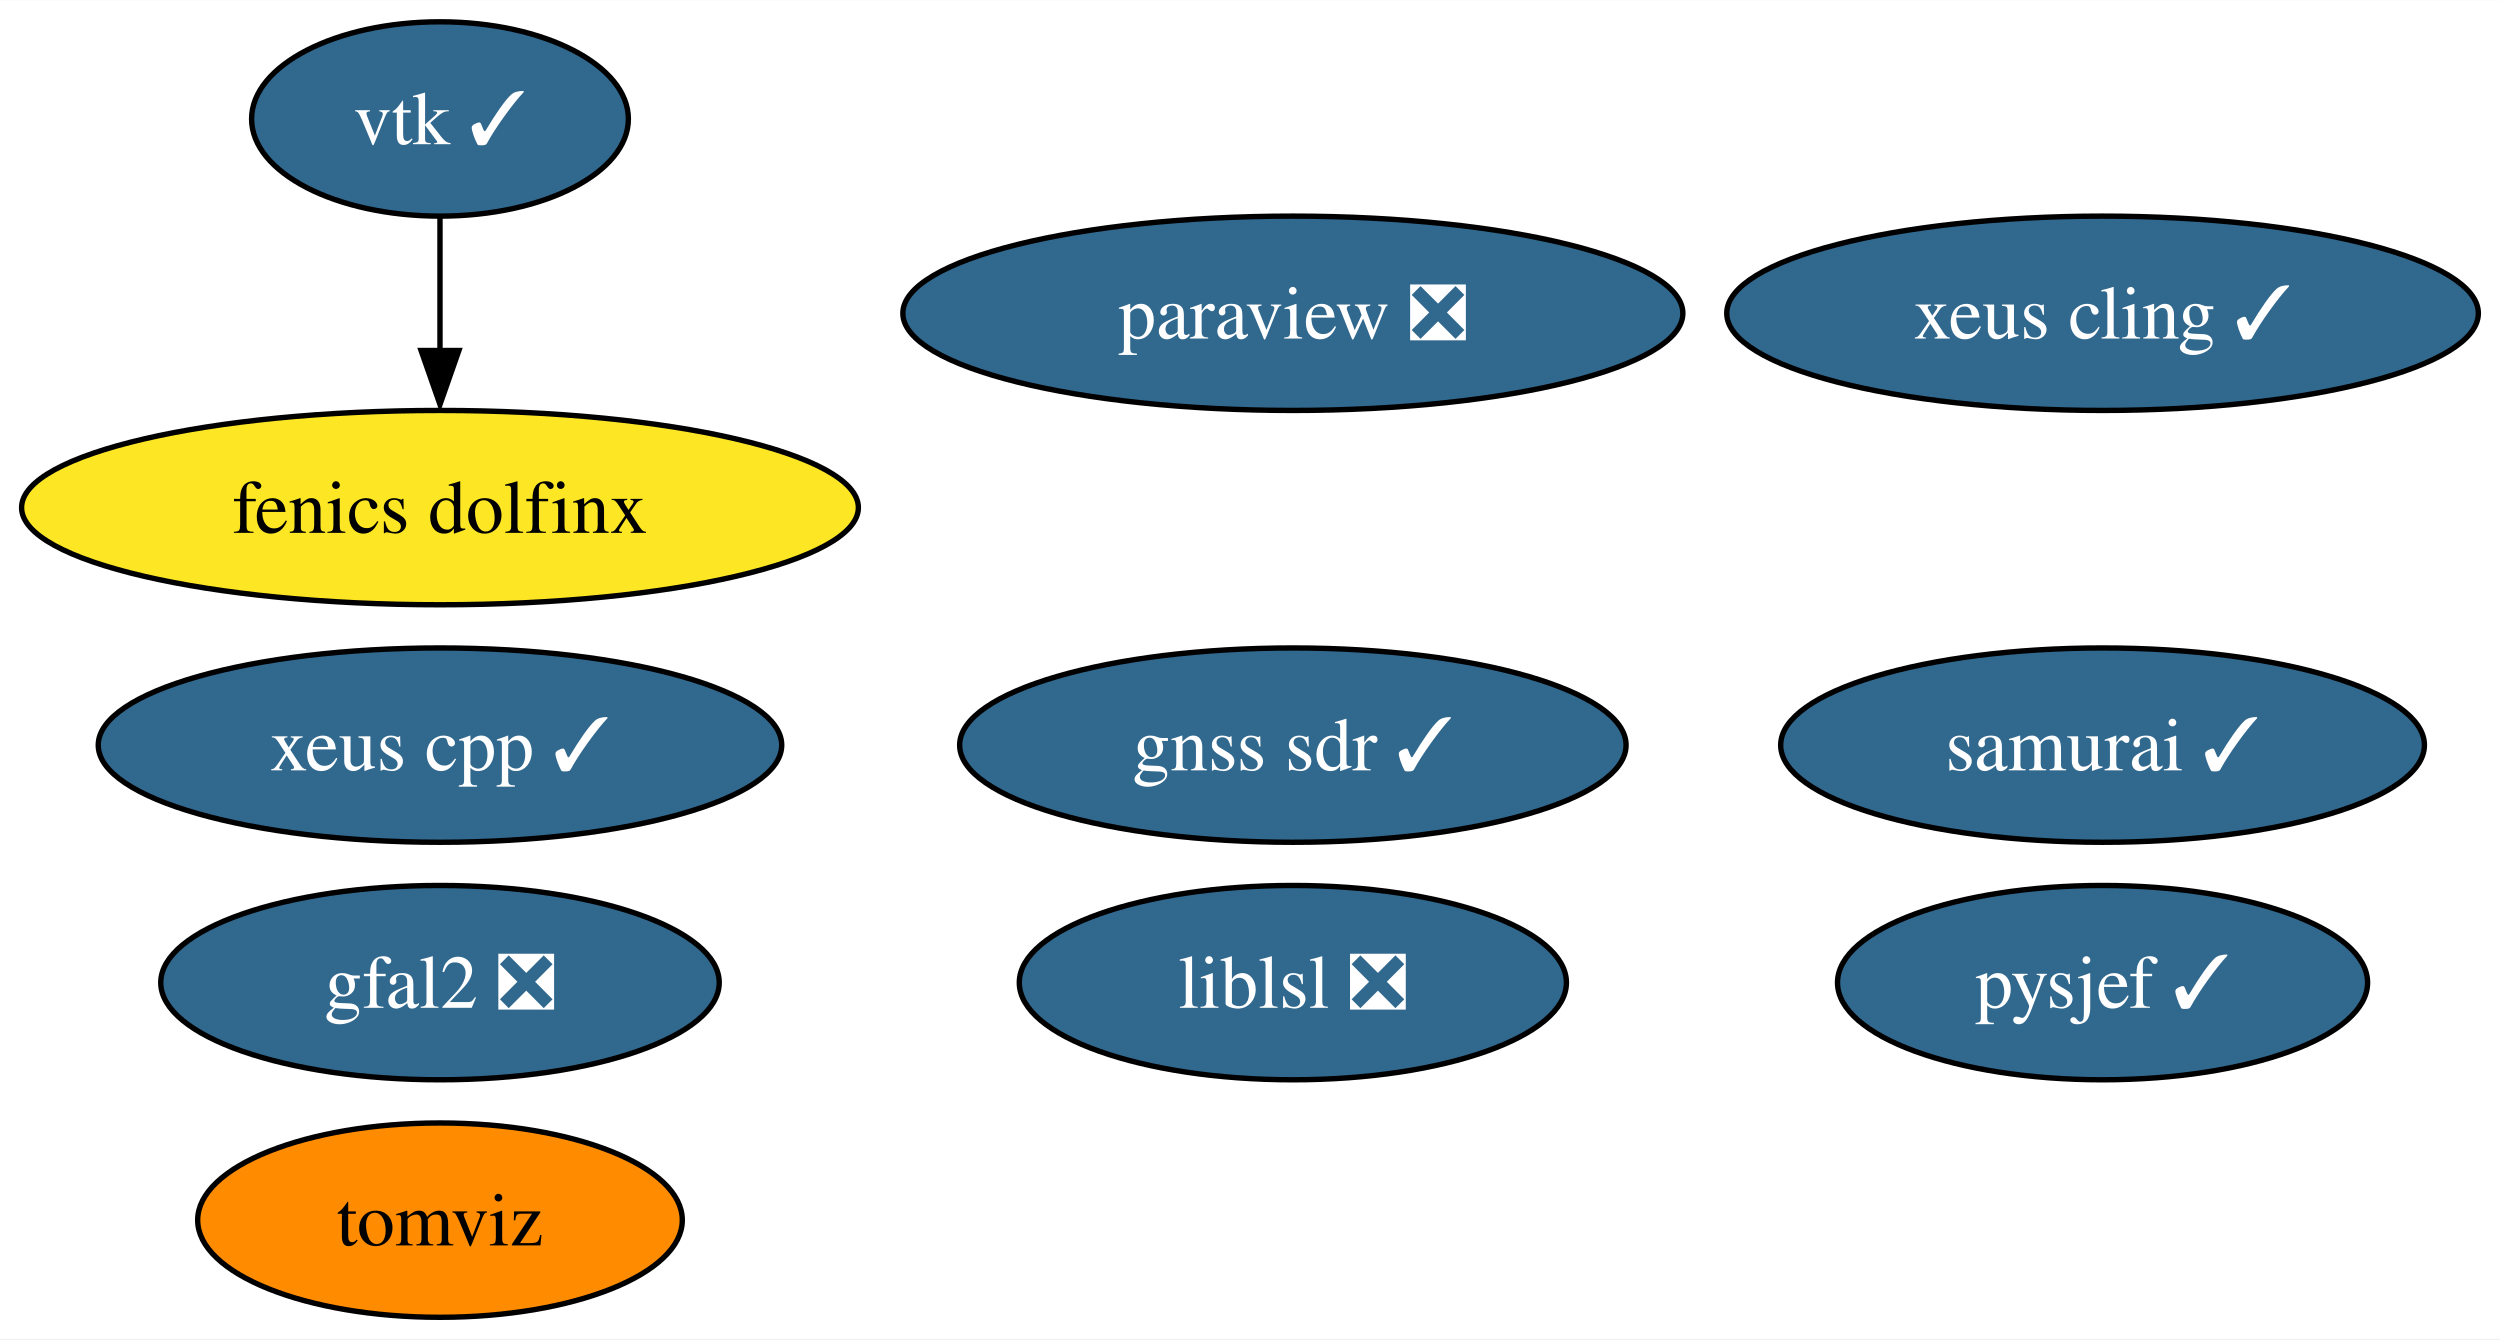
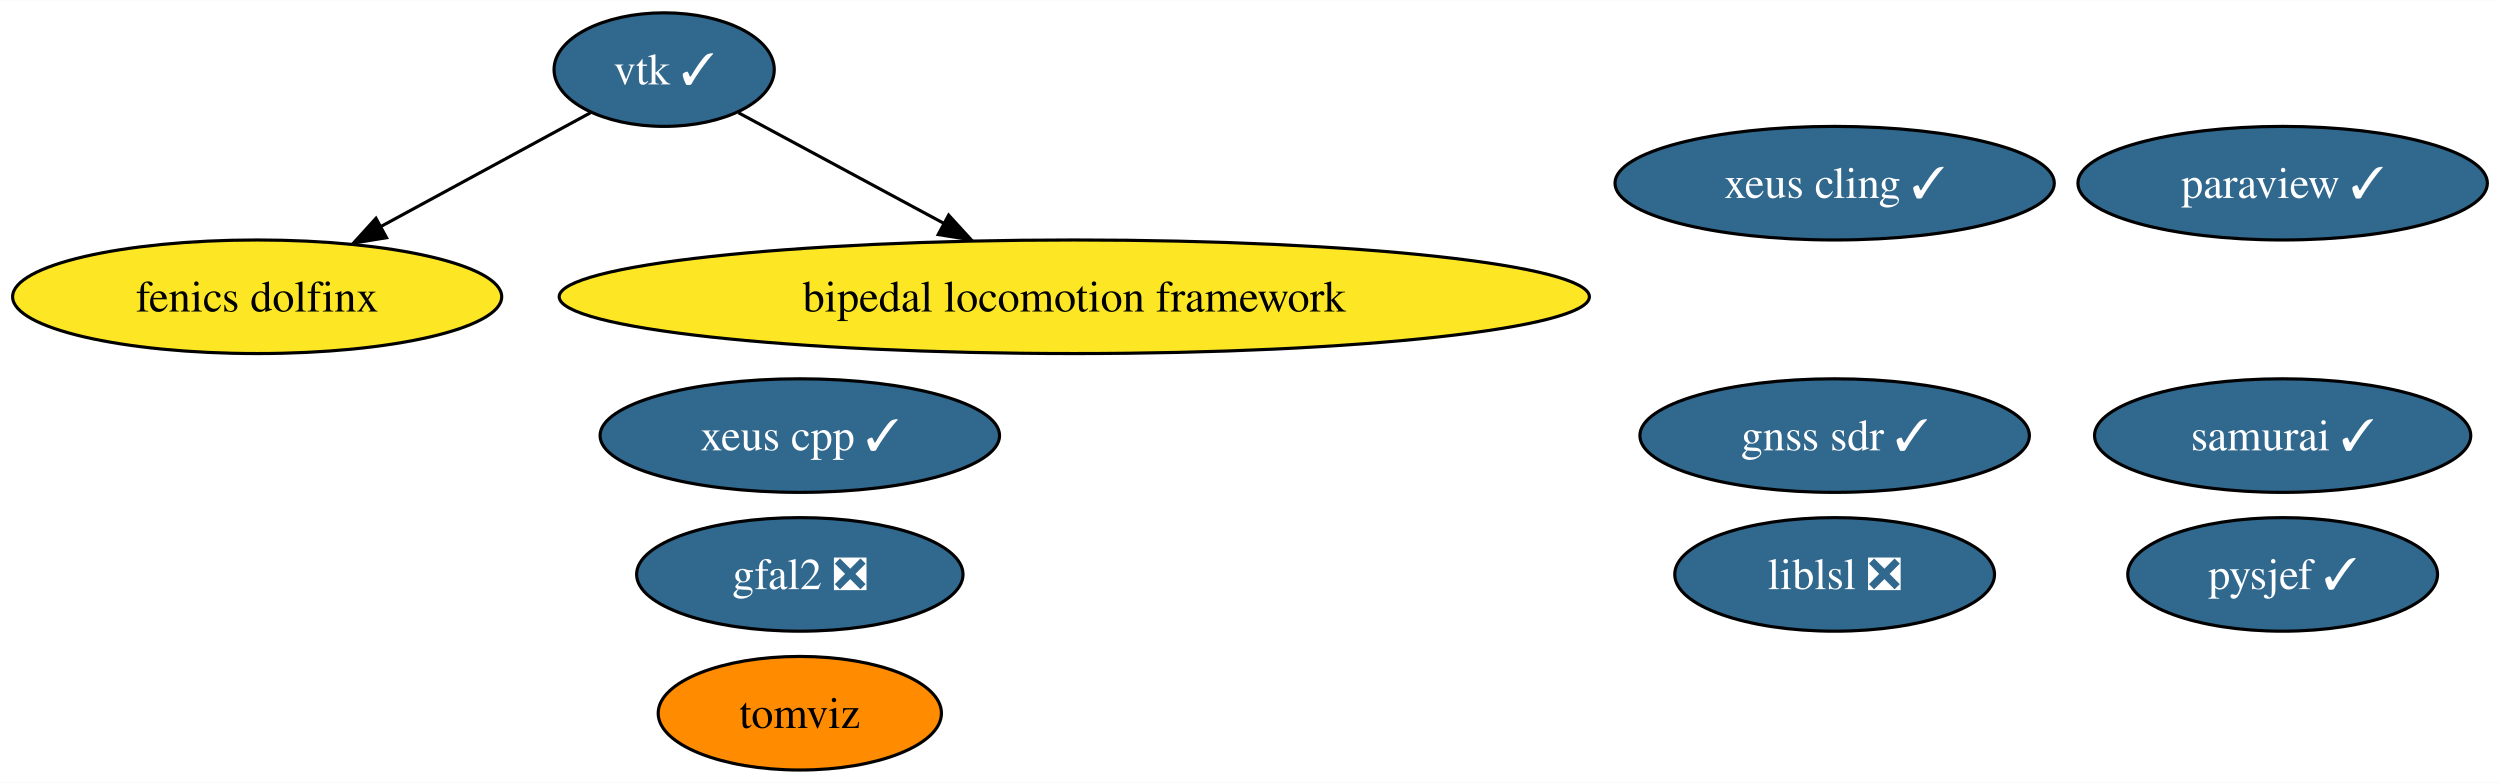
- <svg xmlns="http://www.w3.org/2000/svg" xmlns:xlink="http://www.w3.org/1999/xlink" width="463pt" height="248pt" viewBox="0.00 0.00 463.14 248.00">
+ <svg xmlns="http://www.w3.org/2000/svg" xmlns:xlink="http://www.w3.org/1999/xlink" width="792pt" height="248pt" viewBox="0.00 0.00 792.40 248.00">
  <g id="graph0" class="graph" transform="scale(1 1) rotate(0) translate(4 244)">
-     <polygon fill="white" stroke="none" points="-4,4 -4,-244 459.14,-244 459.14,4 -4,4" />
+     <polygon fill="white" stroke="none" points="-4,4 -4,-244 788.4,-244 788.4,4 -4,4" />
    <g id="node1" class="node">
      <g id="a_node1">
-         <a xlink:href="https://github.com/conda-forge/paraview-feedstock/pull/217" xlink:title="paraview ❎">
-           <ellipse fill="#31688e" stroke="black" cx="235.51" cy="-186" rx="72.25" ry="18" />
-           <text text-anchor="middle" x="235.51" y="-181.32" font-family="Times,serif" font-size="14.00" fill="white">paraview ❎</text>
+         <a xlink:href="https://github.com/conda-forge/paraview-feedstock/pull/217" xlink:title="paraview ✓">
+           <ellipse fill="#31688e" stroke="black" cx="719.51" cy="-186" rx="64.89" ry="18" />
+           <text text-anchor="middle" x="719.51" y="-181.32" font-family="Times,serif" font-size="14.00" fill="white">paraview ✓</text>
        </a>
      </g>
    </g>
    <g id="node2" class="node">
      <g id="a_node2">
        <a xlink:href="https://github.com/conda-forge/vtk-feedstock/pull/317" xlink:title="vtk ✓">
-           <ellipse fill="#31688e" stroke="black" cx="77.51" cy="-222" rx="34.9" ry="18" />
-           <text text-anchor="middle" x="77.51" y="-217.32" font-family="Times,serif" font-size="14.00" fill="white">vtk ✓</text>
+           <ellipse fill="#31688e" stroke="black" cx="206.51" cy="-222" rx="34.9" ry="18" />
+           <text text-anchor="middle" x="206.51" y="-217.32" font-family="Times,serif" font-size="14.00" fill="white">vtk ✓</text>
        </a>
      </g>
    </g>
    <g id="node7" class="node">
      <g id="a_node7">
        <a xlink:href="https://github.com/conda-forge/fenics-dolfinx-feedstock" xlink:title="fenics dolfinx">
          <ellipse fill="#fde725" stroke="black" cx="77.51" cy="-150" rx="77.51" ry="18" />
          <text text-anchor="middle" x="77.51" y="-145.32" font-family="Times,serif" font-size="14.00">fenics dolfinx</text>
        </a>
      </g>
    </g>
+     <g id="edge2" class="edge">
+       <path fill="none" stroke="black" d="M183.15,-208.32C164.64,-198.28 138.37,-184.02 116.66,-172.24" />
+       <polygon fill="black" stroke="black" points="118.51,-168.72 108.05,-167.03 115.17,-174.87 118.51,-168.72" />
+     </g>
+     <g id="node9" class="node">
+       <g id="a_node9">
+         <a xlink:href="https://github.com/conda-forge/bipedal-locomotion-framework-feedstock" xlink:title="bipedal locomotion framework">
+           <ellipse fill="#fde725" stroke="black" cx="336.51" cy="-150" rx="163.27" ry="18" />
+           <text text-anchor="middle" x="336.51" y="-145.32" font-family="Times,serif" font-size="14.00">bipedal locomotion framework</text>
+         </a>
+       </g>
+     </g>
    <g id="edge1" class="edge">
-       <path fill="none" stroke="black" d="M77.51,-203.7C77.51,-196.24 77.51,-187.32 77.51,-178.97" />
-       <polygon fill="black" stroke="black" points="81.01,-179.1 77.51,-169.1 74.01,-179.1 81.01,-179.1" />
+       <path fill="none" stroke="black" d="M230.06,-208.32C248.2,-198.55 273.75,-184.8 295.27,-173.21" />
+       <polygon fill="black" stroke="black" points="296.68,-175.88 303.83,-168.06 293.37,-169.72 296.68,-175.88" />
    </g>
    <g id="node3" class="node">
      <g id="a_node3">
        <a xlink:href="https://github.com/conda-forge/xeus-cling-feedstock/pull/67" xlink:title="xeus cling ✓">
-           <ellipse fill="#31688e" stroke="black" cx="385.51" cy="-186" rx="69.62" ry="18" />
-           <text text-anchor="middle" x="385.51" y="-181.32" font-family="Times,serif" font-size="14.00" fill="white">xeus cling ✓</text>
+           <ellipse fill="#31688e" stroke="black" cx="577.51" cy="-186" rx="69.62" ry="18" />
+           <text text-anchor="middle" x="577.51" y="-181.32" font-family="Times,serif" font-size="14.00" fill="white">xeus cling ✓</text>
        </a>
      </g>
    </g>
    <g id="node4" class="node">
      <g id="a_node4">
        <a xlink:href="https://github.com/conda-forge/gfal2-feedstock/pull/43" xlink:title="gfal2 ❎">
-           <ellipse fill="#31688e" stroke="black" cx="77.51" cy="-62" rx="51.73" ry="18" />
-           <text text-anchor="middle" x="77.51" y="-57.33" font-family="Times,serif" font-size="14.00" fill="white">gfal2 ❎</text>
+           <ellipse fill="#31688e" stroke="black" cx="249.51" cy="-62" rx="51.73" ry="18" />
+           <text text-anchor="middle" x="249.51" y="-57.33" font-family="Times,serif" font-size="14.00" fill="white">gfal2 ❎</text>
        </a>
      </g>
    </g>
    <g id="node5" class="node">
      <g id="a_node5">
        <a xlink:href="https://github.com/conda-forge/tomviz-feedstock" xlink:title="tomviz">
-           <ellipse fill="#ff8c00" stroke="black" cx="77.51" cy="-18" rx="44.89" ry="18" />
-           <text text-anchor="middle" x="77.51" y="-13.32" font-family="Times,serif" font-size="14.00">tomviz</text>
+           <ellipse fill="#ff8c00" stroke="black" cx="249.51" cy="-18" rx="44.89" ry="18" />
+           <text text-anchor="middle" x="249.51" y="-13.32" font-family="Times,serif" font-size="14.00">tomviz</text>
        </a>
      </g>
    </g>
    <g id="node6" class="node">
      <g id="a_node6">
        <a xlink:href="https://github.com/conda-forge/liblsl-feedstock/pull/11" xlink:title="liblsl ❎">
-           <ellipse fill="#31688e" stroke="black" cx="235.51" cy="-62" rx="50.68" ry="18" />
-           <text text-anchor="middle" x="235.51" y="-57.33" font-family="Times,serif" font-size="14.00" fill="white">liblsl ❎</text>
+           <ellipse fill="#31688e" stroke="black" cx="577.51" cy="-62" rx="50.68" ry="18" />
+           <text text-anchor="middle" x="577.51" y="-57.33" font-family="Times,serif" font-size="14.00" fill="white">liblsl ❎</text>
        </a>
      </g>
    </g>
    <g id="node8" class="node">
      <g id="a_node8">
        <a xlink:href="https://github.com/conda-forge/pysjef-feedstock/pull/57" xlink:title="pysjef ✓">
-           <ellipse fill="#31688e" stroke="black" cx="385.51" cy="-62" rx="49.1" ry="18" />
-           <text text-anchor="middle" x="385.51" y="-57.33" font-family="Times,serif" font-size="14.00" fill="white">pysjef ✓</text>
-         </a>
-       </g>
-     </g>
-     <g id="node9" class="node">
-       <g id="a_node9">
-         <a xlink:href="https://github.com/conda-forge/xeus-cpp-feedstock/pull/5" xlink:title="xeus cpp ✓">
-           <ellipse fill="#31688e" stroke="black" cx="77.51" cy="-106" rx="63.31" ry="18" />
-           <text text-anchor="middle" x="77.51" y="-101.33" font-family="Times,serif" font-size="14.00" fill="white">xeus cpp ✓</text>
+           <ellipse fill="#31688e" stroke="black" cx="719.51" cy="-62" rx="49.1" ry="18" />
+           <text text-anchor="middle" x="719.51" y="-57.33" font-family="Times,serif" font-size="14.00" fill="white">pysjef ✓</text>
        </a>
      </g>
    </g>
    <g id="node10" class="node">
      <g id="a_node10">
-         <a xlink:href="https://github.com/conda-forge/samurai-feedstock/pull/13" xlink:title="samurai ✓">
-           <ellipse fill="#31688e" stroke="black" cx="385.51" cy="-106" rx="59.63" ry="18" />
-           <text text-anchor="middle" x="385.51" y="-101.33" font-family="Times,serif" font-size="14.00" fill="white">samurai ✓</text>
+         <a xlink:href="https://github.com/conda-forge/xeus-cpp-feedstock/pull/5" xlink:title="xeus cpp ✓">
+           <ellipse fill="#31688e" stroke="black" cx="249.51" cy="-106" rx="63.31" ry="18" />
+           <text text-anchor="middle" x="249.51" y="-101.33" font-family="Times,serif" font-size="14.00" fill="white">xeus cpp ✓</text>
        </a>
      </g>
    </g>
    <g id="node11" class="node">
      <g id="a_node11">
+         <a xlink:href="https://github.com/conda-forge/samurai-feedstock/pull/13" xlink:title="samurai ✓">
+           <ellipse fill="#31688e" stroke="black" cx="719.51" cy="-106" rx="59.63" ry="18" />
+           <text text-anchor="middle" x="719.51" y="-101.33" font-family="Times,serif" font-size="14.00" fill="white">samurai ✓</text>
+         </a>
+       </g>
+     </g>
+     <g id="node12" class="node">
+       <g id="a_node12">
        <a xlink:href="https://github.com/conda-forge/gnss-sdr-feedstock/pull/12" xlink:title="gnss sdr ✓">
-           <ellipse fill="#31688e" stroke="black" cx="235.51" cy="-106" rx="61.73" ry="18" />
-           <text text-anchor="middle" x="235.51" y="-101.33" font-family="Times,serif" font-size="14.00" fill="white">gnss sdr ✓</text>
+           <ellipse fill="#31688e" stroke="black" cx="577.51" cy="-106" rx="61.73" ry="18" />
+           <text text-anchor="middle" x="577.51" y="-101.33" font-family="Times,serif" font-size="14.00" fill="white">gnss sdr ✓</text>
        </a>
      </g>
    </g>
  </g>
</svg>
